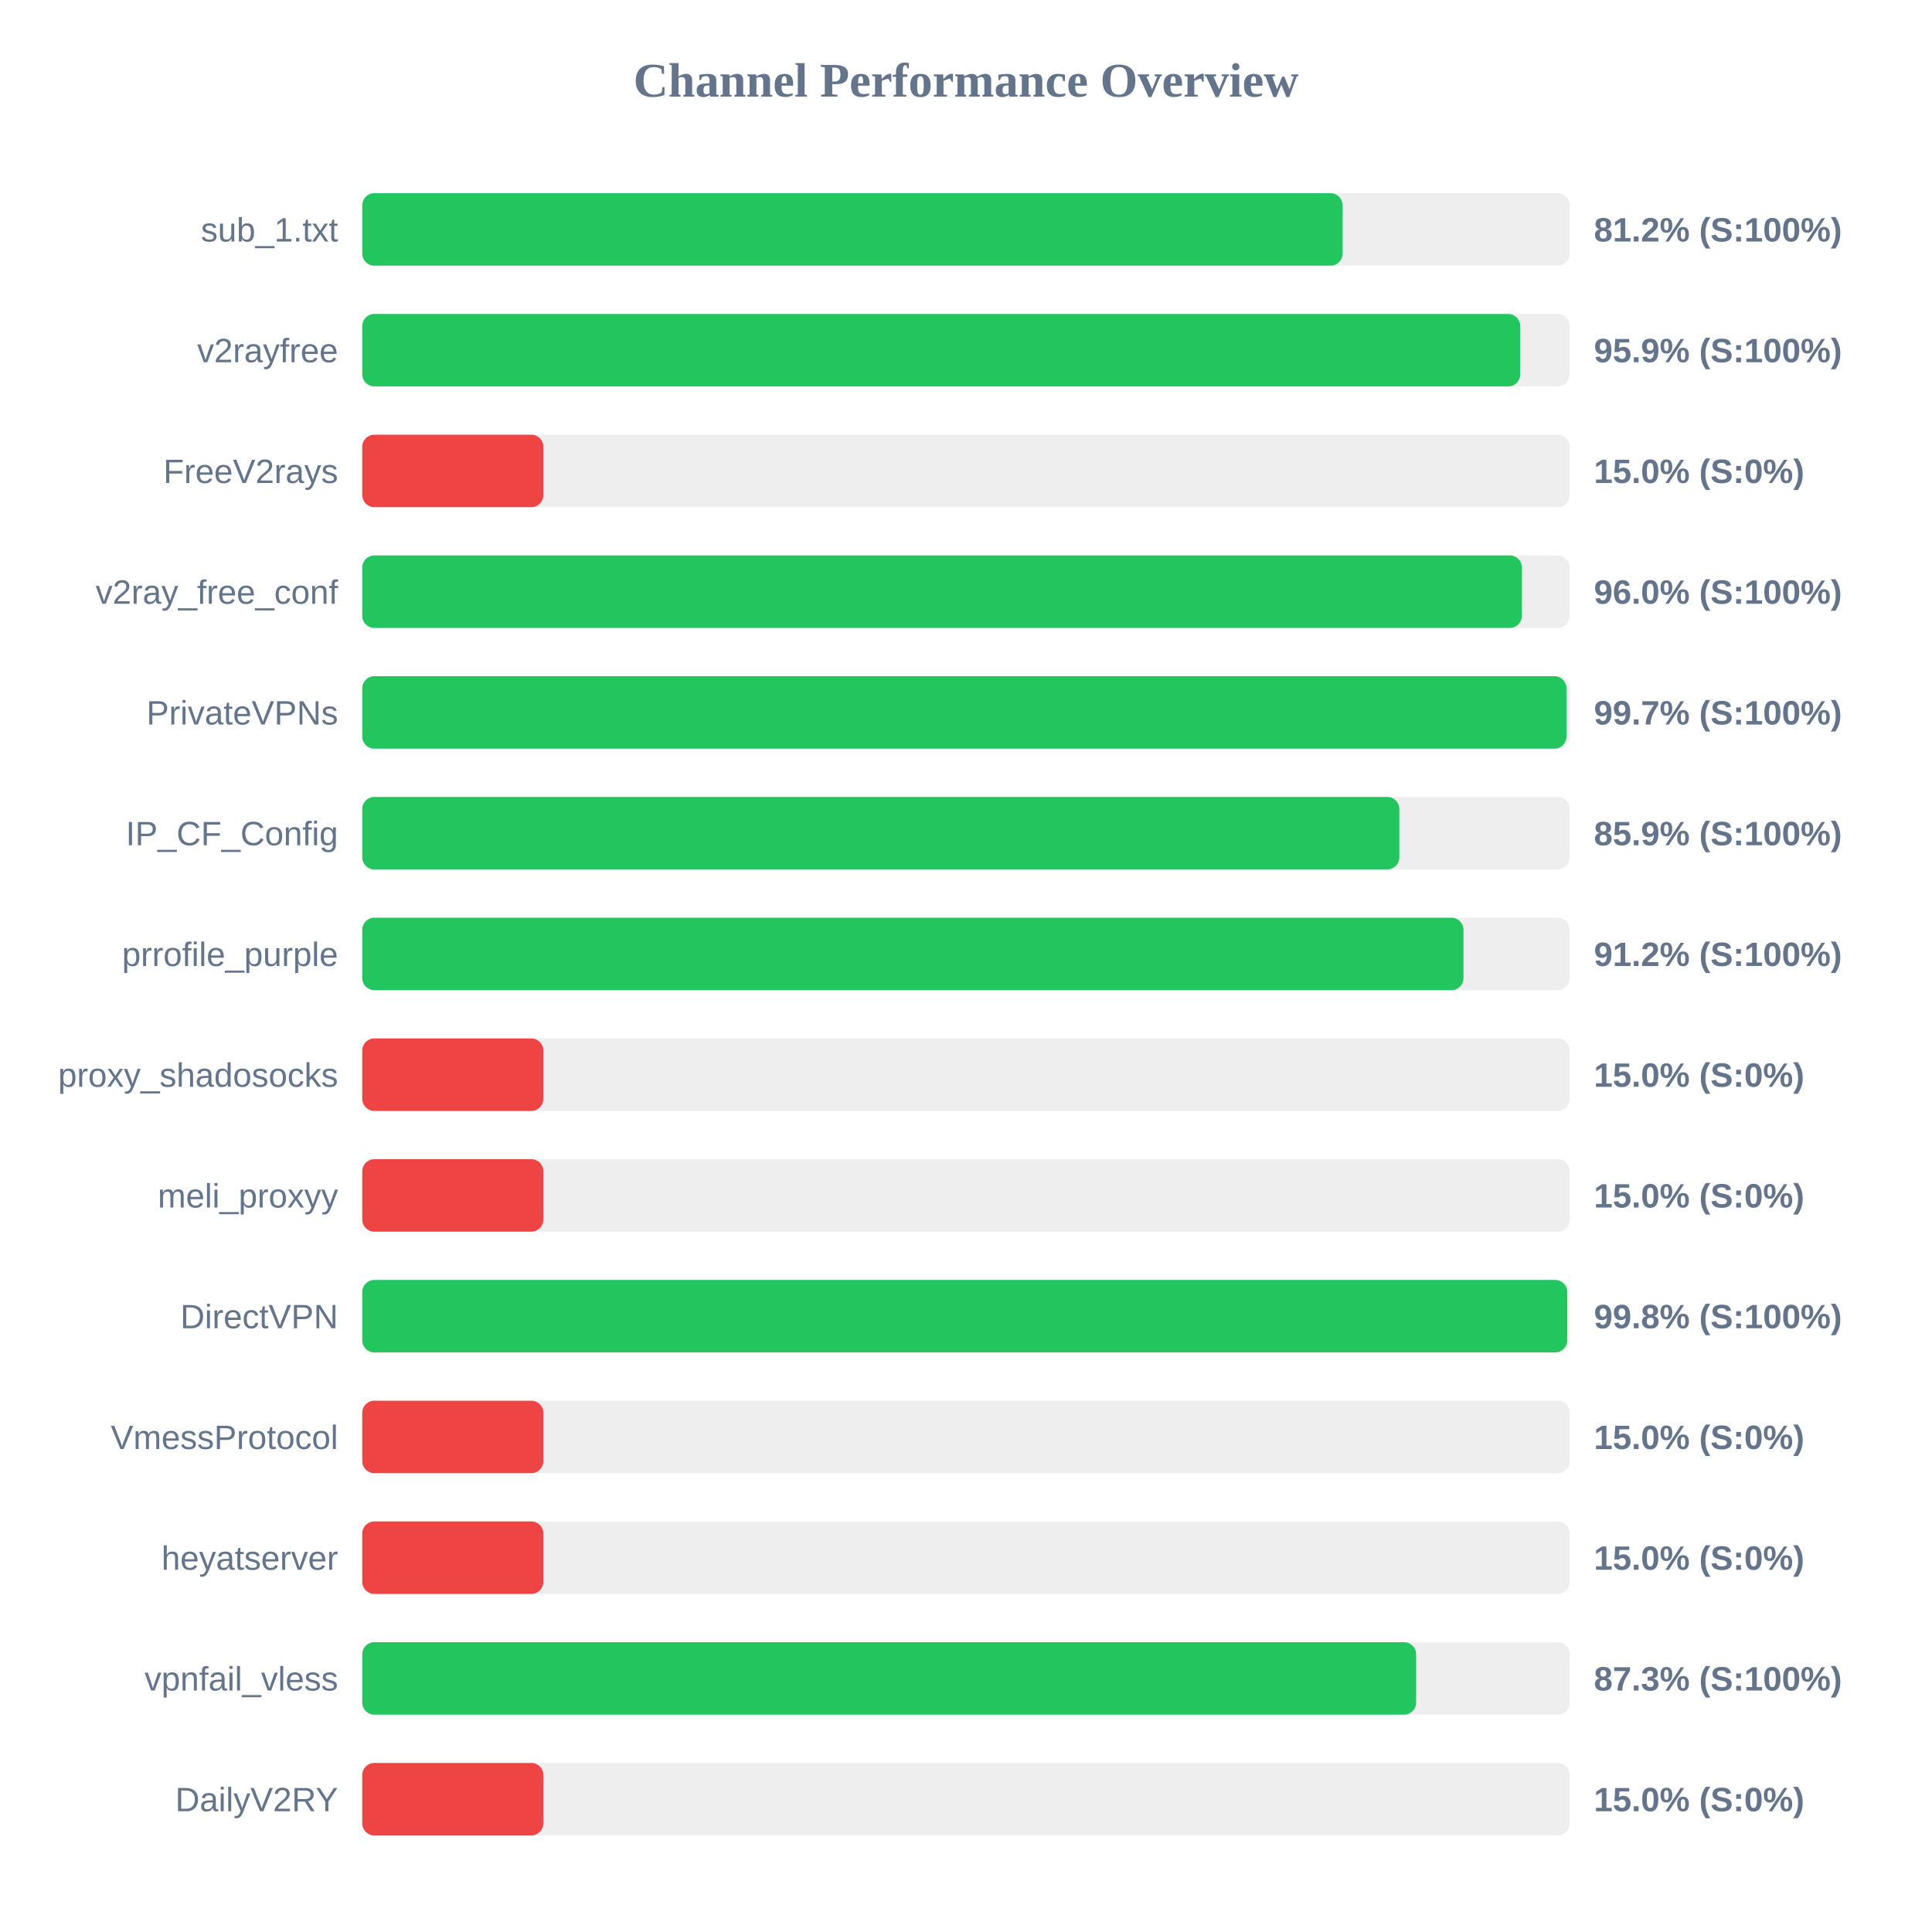
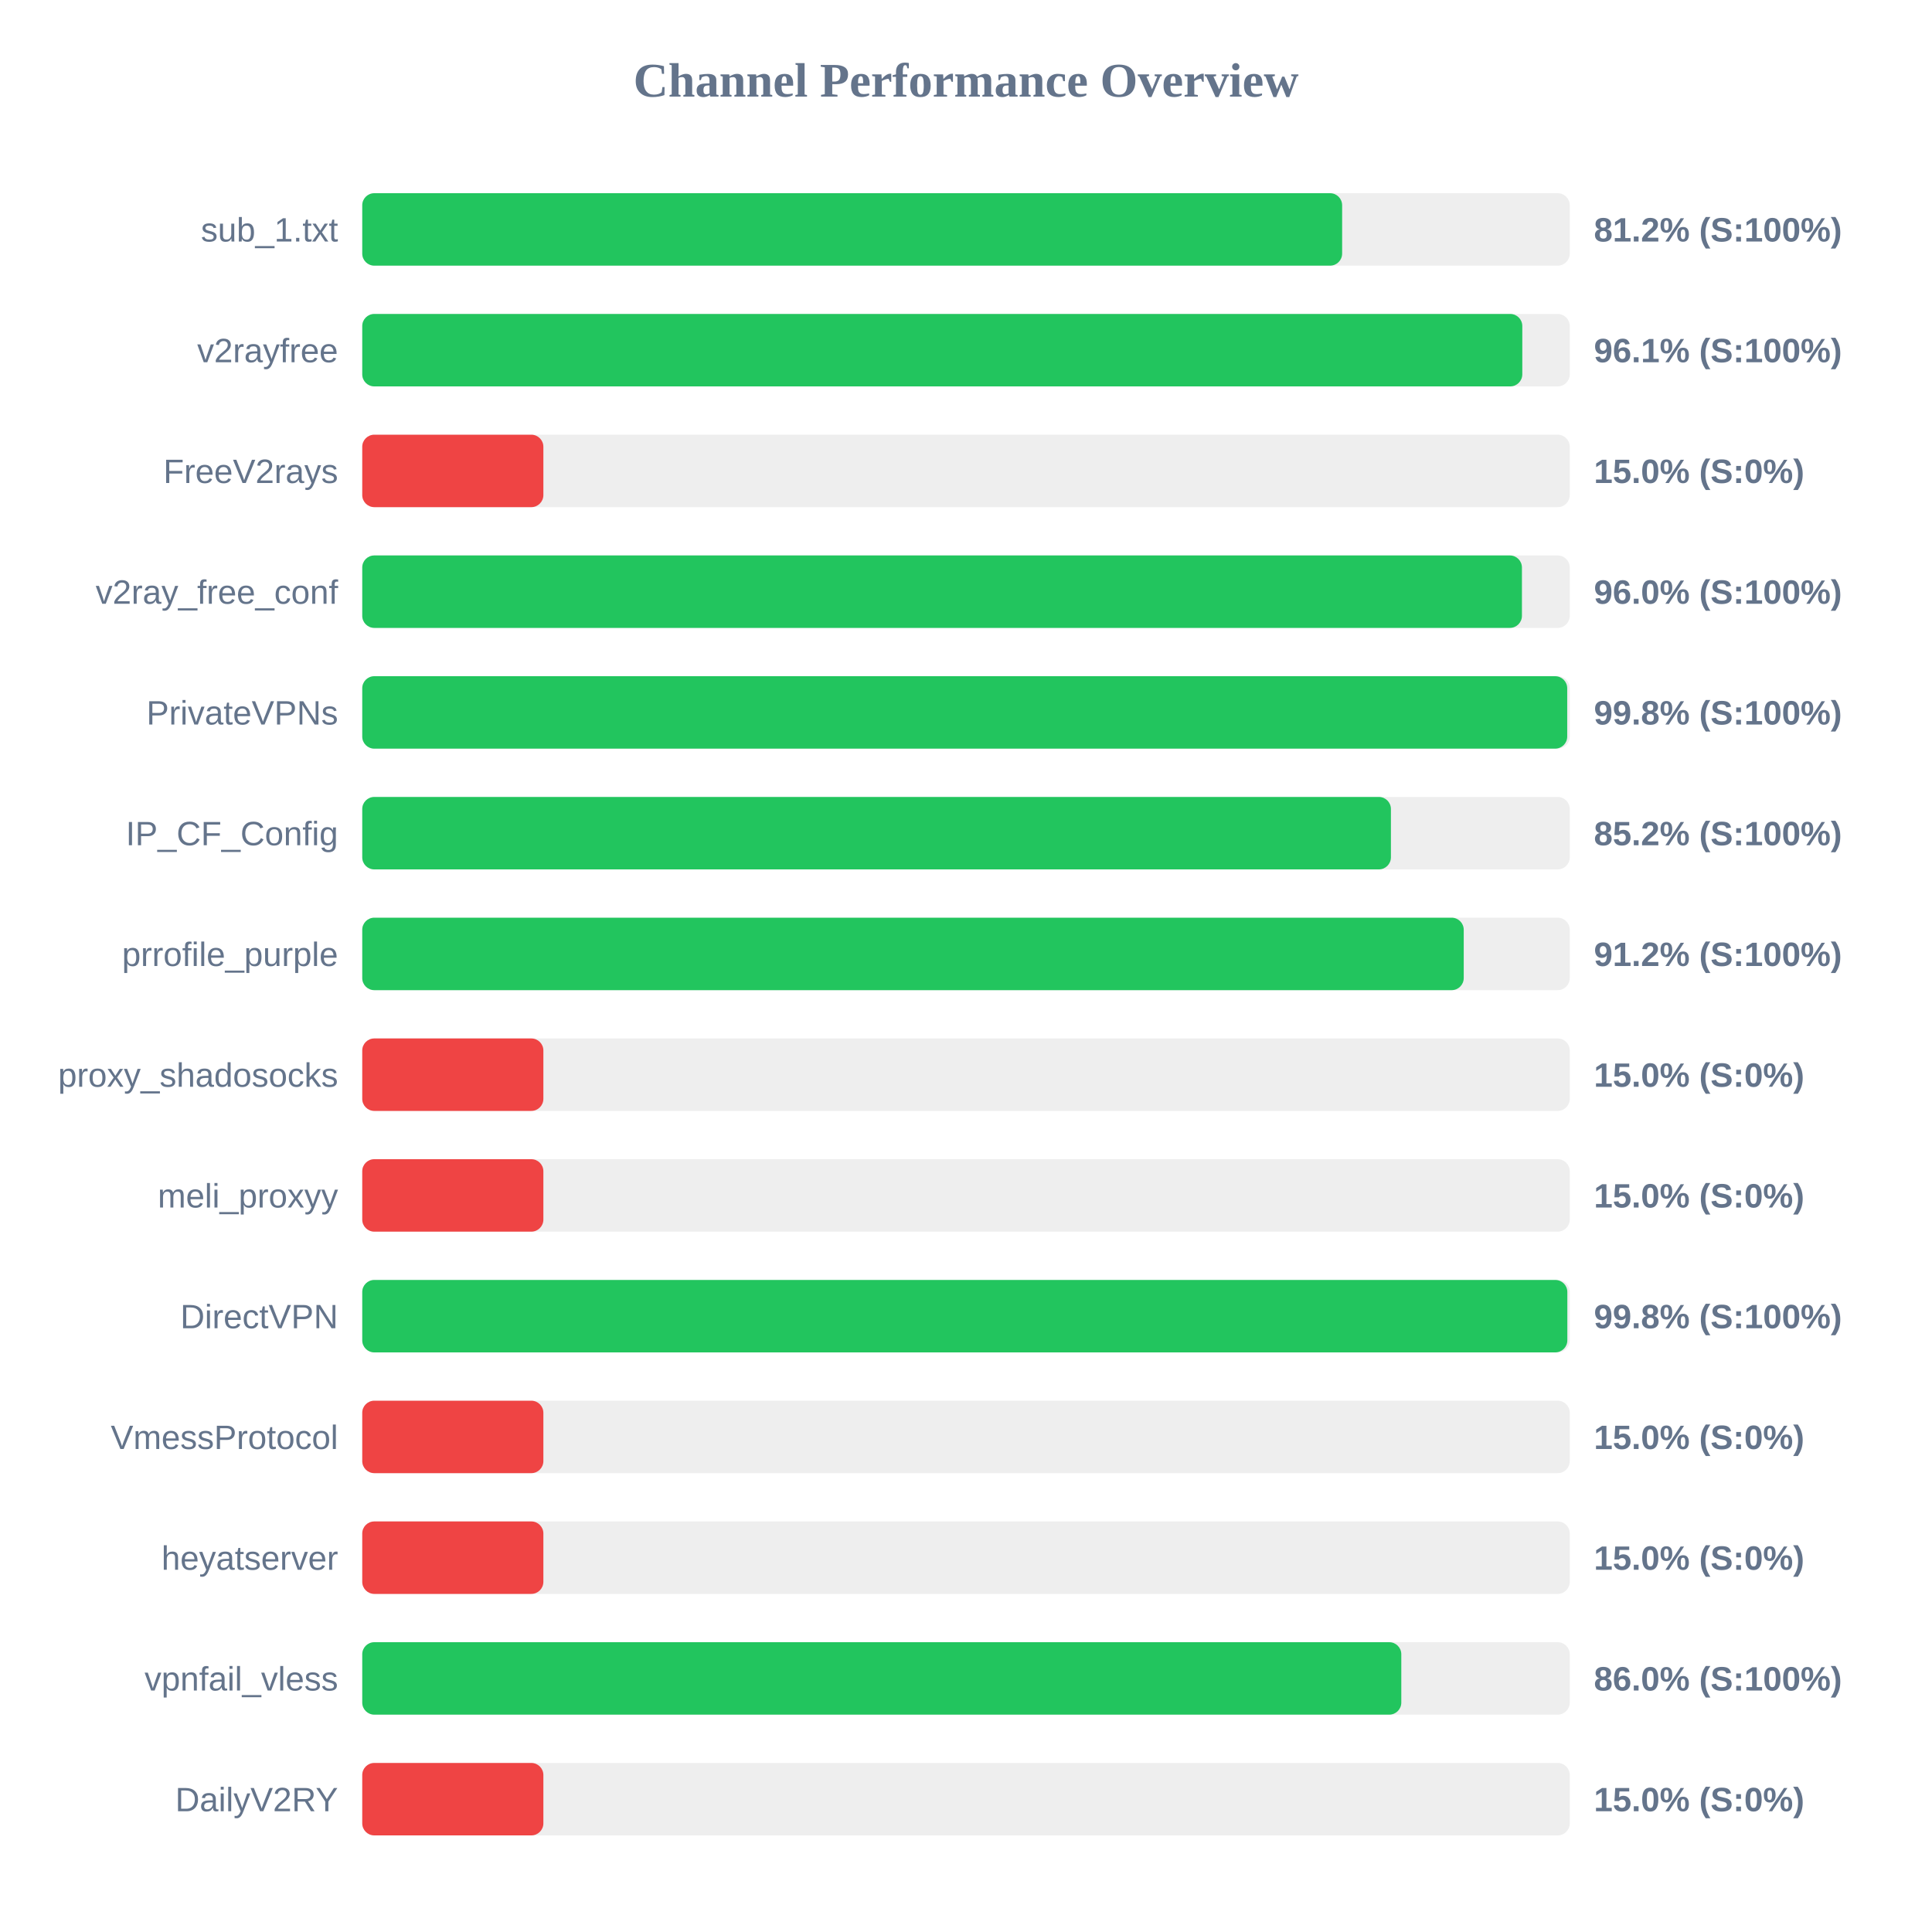
<svg xmlns="http://www.w3.org/2000/svg" width="800" height="800" version="1.1">
  <style>
        .row { font: 14px Arial; fill: #64748b; }
        .score { font: bold 14px Arial; fill: #64748b; }
    </style>
  <text x="400" y="40" text-anchor="middle" font-size="20px" font-weight="bold" fill="#64748b">Channel Performance Overview</text>
  <rect x="150" y="80" width="500" height="30" fill="#eee" rx="5" />
-   <rect x="150" y="80" width="405.95" height="30" fill="#22c55e" rx="5" />
+   <rect x="150" y="80" width="405.75" height="30" fill="#22c55e" rx="5" />
  <text x="140" y="100" text-anchor="end" class="row">sub_1.txt</text>
  <text x="660" y="100" text-anchor="start" class="score">81.2% (S:100%)</text>
  <rect x="150" y="130" width="500" height="30" fill="#eee" rx="5" />
-   <rect x="150" y="130" width="479.5" height="30" fill="#22c55e" rx="5" />
+   <rect x="150" y="130" width="480.35" height="30" fill="#22c55e" rx="5" />
  <text x="140" y="150" text-anchor="end" class="row">v2rayfree</text>
-   <text x="660" y="150" text-anchor="start" class="score">95.9% (S:100%)</text>
+   <text x="660" y="150" text-anchor="start" class="score">96.1% (S:100%)</text>
  <rect x="150" y="180" width="500" height="30" fill="#eee" rx="5" />
  <rect x="150" y="180" width="75.0" height="30" fill="#ef4444" rx="5" />
  <text x="140" y="200" text-anchor="end" class="row">FreeV2rays</text>
  <text x="660" y="200" text-anchor="start" class="score">15.0% (S:0%)</text>
  <rect x="150" y="230" width="500" height="30" fill="#eee" rx="5" />
  <rect x="150" y="230" width="480.2" height="30" fill="#22c55e" rx="5" />
  <text x="140" y="250" text-anchor="end" class="row">v2ray_free_conf</text>
  <text x="660" y="250" text-anchor="start" class="score">96.0% (S:100%)</text>
  <rect x="150" y="280" width="500" height="30" fill="#eee" rx="5" />
-   <rect x="150" y="280" width="498.65" height="30" fill="#22c55e" rx="5" />
+   <rect x="150" y="280" width="498.95" height="30" fill="#22c55e" rx="5" />
  <text x="140" y="300" text-anchor="end" class="row">PrivateVPNs</text>
-   <text x="660" y="300" text-anchor="start" class="score">99.7% (S:100%)</text>
+   <text x="660" y="300" text-anchor="start" class="score">99.8% (S:100%)</text>
  <rect x="150" y="330" width="500" height="30" fill="#eee" rx="5" />
-   <rect x="150" y="330" width="429.45" height="30" fill="#22c55e" rx="5" />
+   <rect x="150" y="330" width="425.95" height="30" fill="#22c55e" rx="5" />
  <text x="140" y="350" text-anchor="end" class="row">IP_CF_Config</text>
-   <text x="660" y="350" text-anchor="start" class="score">85.9% (S:100%)</text>
+   <text x="660" y="350" text-anchor="start" class="score">85.2% (S:100%)</text>
  <rect x="150" y="380" width="500" height="30" fill="#eee" rx="5" />
-   <rect x="150" y="380" width="456.0" height="30" fill="#22c55e" rx="5" />
+   <rect x="150" y="380" width="456.1" height="30" fill="#22c55e" rx="5" />
  <text x="140" y="400" text-anchor="end" class="row">prrofile_purple</text>
  <text x="660" y="400" text-anchor="start" class="score">91.2% (S:100%)</text>
  <rect x="150" y="430" width="500" height="30" fill="#eee" rx="5" />
  <rect x="150" y="430" width="75.0" height="30" fill="#ef4444" rx="5" />
  <text x="140" y="450" text-anchor="end" class="row">proxy_shadosocks</text>
  <text x="660" y="450" text-anchor="start" class="score">15.0% (S:0%)</text>
  <rect x="150" y="480" width="500" height="30" fill="#eee" rx="5" />
  <rect x="150" y="480" width="75.0" height="30" fill="#ef4444" rx="5" />
  <text x="140" y="500" text-anchor="end" class="row">meli_proxyy</text>
  <text x="660" y="500" text-anchor="start" class="score">15.0% (S:0%)</text>
  <rect x="150" y="530" width="500" height="30" fill="#eee" rx="5" />
-   <rect x="150" y="530" width="498.95" height="30" fill="#22c55e" rx="5" />
+   <rect x="150" y="530" width="499.0" height="30" fill="#22c55e" rx="5" />
  <text x="140" y="550" text-anchor="end" class="row">DirectVPN</text>
  <text x="660" y="550" text-anchor="start" class="score">99.8% (S:100%)</text>
  <rect x="150" y="580" width="500" height="30" fill="#eee" rx="5" />
  <rect x="150" y="580" width="75.0" height="30" fill="#ef4444" rx="5" />
  <text x="140" y="600" text-anchor="end" class="row">VmessProtocol</text>
  <text x="660" y="600" text-anchor="start" class="score">15.0% (S:0%)</text>
  <rect x="150" y="630" width="500" height="30" fill="#eee" rx="5" />
  <rect x="150" y="630" width="75.0" height="30" fill="#ef4444" rx="5" />
  <text x="140" y="650" text-anchor="end" class="row">heyatserver</text>
  <text x="660" y="650" text-anchor="start" class="score">15.0% (S:0%)</text>
  <rect x="150" y="680" width="500" height="30" fill="#eee" rx="5" />
-   <rect x="150" y="680" width="436.4" height="30" fill="#22c55e" rx="5" />
+   <rect x="150" y="680" width="430.25" height="30" fill="#22c55e" rx="5" />
  <text x="140" y="700" text-anchor="end" class="row">vpnfail_vless</text>
-   <text x="660" y="700" text-anchor="start" class="score">87.3% (S:100%)</text>
+   <text x="660" y="700" text-anchor="start" class="score">86.0% (S:100%)</text>
  <rect x="150" y="730" width="500" height="30" fill="#eee" rx="5" />
  <rect x="150" y="730" width="75.0" height="30" fill="#ef4444" rx="5" />
  <text x="140" y="750" text-anchor="end" class="row">DailyV2RY</text>
  <text x="660" y="750" text-anchor="start" class="score">15.0% (S:0%)</text>
</svg>
